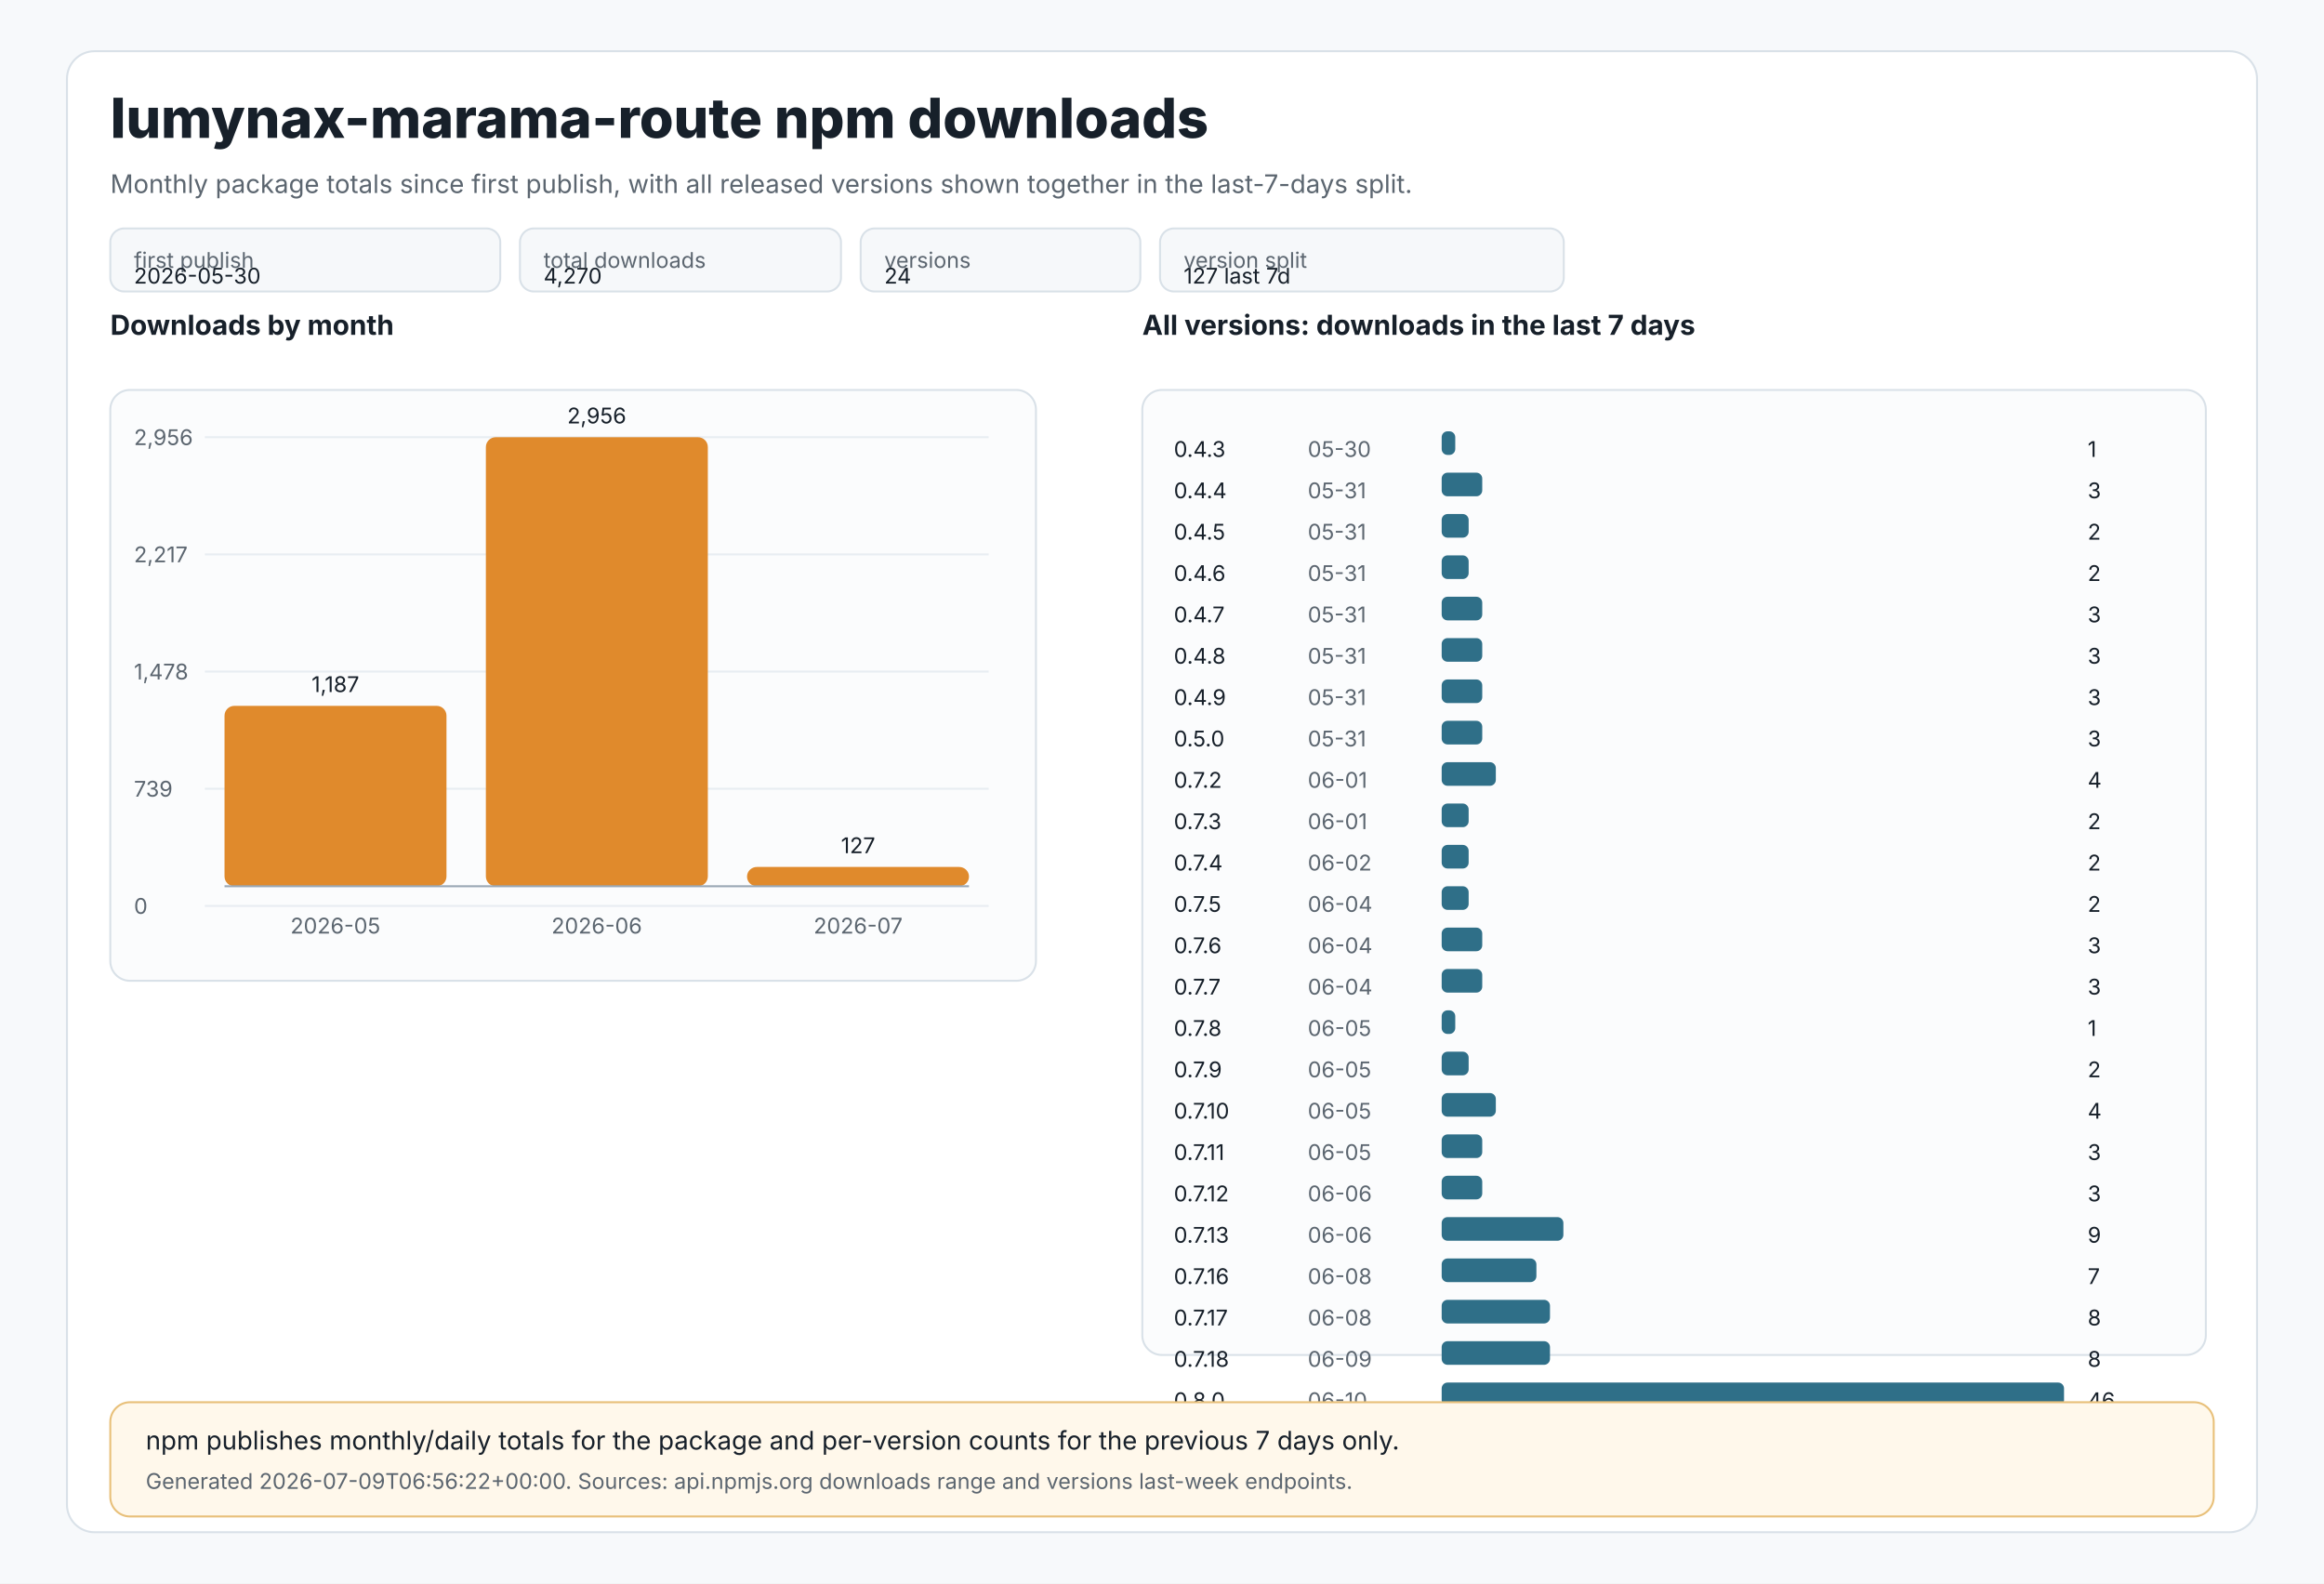
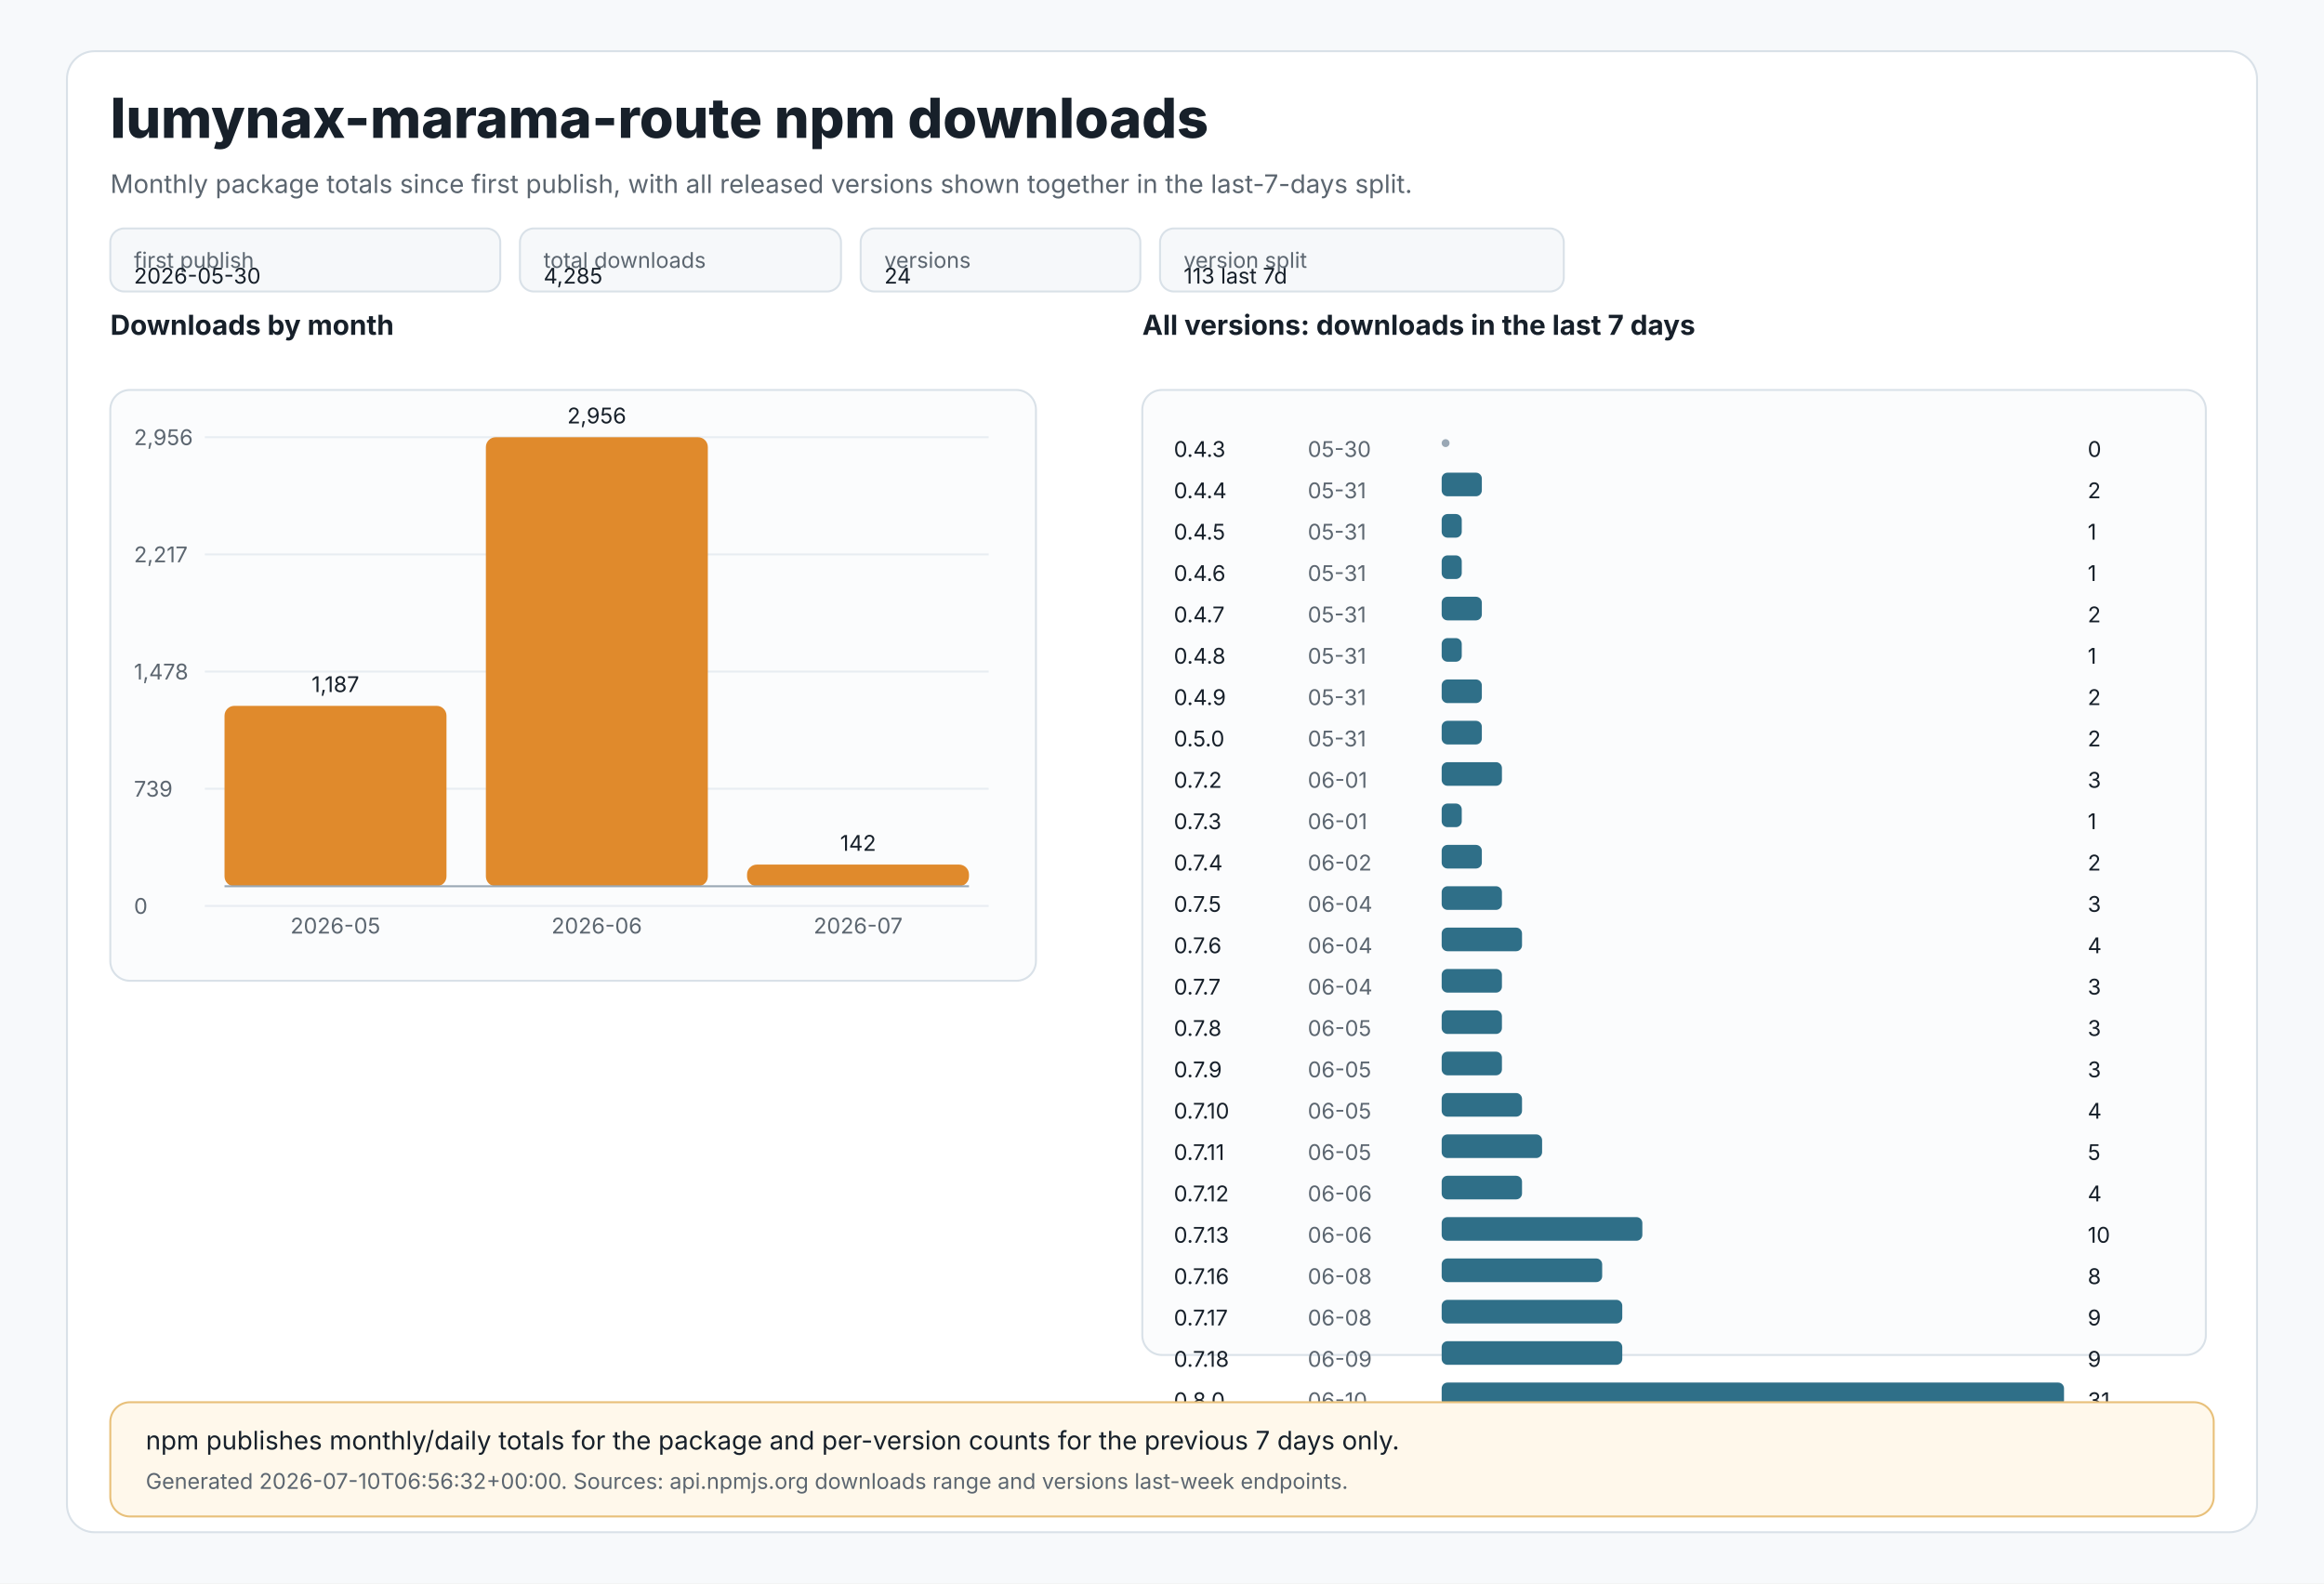
<svg xmlns="http://www.w3.org/2000/svg" width="1180" height="804" viewBox="0 0 1180 804" role="img" aria-labelledby="title desc">
  <style>
text{font-family:Inter,Segoe UI,Arial,sans-serif;fill:#17202a}
.muted{fill:#5c6670}.tiny{font-size:11px}.small{font-size:13px}.label{font-size:14px;font-weight:650}.title{font-size:28px;font-weight:800}
.panel{fill:#ffffff;stroke:#d9e1e8;stroke-width:1}.grid{stroke:#e8edf2;stroke-width:1}.axis{stroke:#9aa8b5;stroke-width:1}
.bar{fill:#e08a2c}.bar2{fill:#2f6f88}.chip{fill:#f6f8fa;stroke:#d9e1e8;stroke-width:1}.note{fill:#fff8eb;stroke:#e8c07a;stroke-width:1}
</style>
  <rect x="0" y="0" width="1180" height="804" fill="#f7f9fb" />
  <rect x="34" y="26" width="1112" height="752" rx="14" class="panel" />
  <text x="56" y="70" class="title">lumynax-marama-route npm downloads</text>
  <text x="56" y="98" class="muted small">Monthly package totals since first publish, with all released versions shown together in the last-7-days split.</text>
  <rect x="56" y="116" width="198" height="32" rx="7" class="chip" />
  <text x="68" y="136" class="tiny muted">first publish</text>
  <text x="68" y="144" class="tiny">2026-05-30</text>
  <rect x="264" y="116" width="163" height="32" rx="7" class="chip" />
  <text x="276" y="136" class="tiny muted">total downloads</text>
-   <text x="276" y="144" class="tiny">4,270</text>
+   <text x="276" y="144" class="tiny">4,285</text>
  <rect x="437" y="116" width="142" height="32" rx="7" class="chip" />
  <text x="449" y="136" class="tiny muted">versions</text>
  <text x="449" y="144" class="tiny">24</text>
  <rect x="589" y="116" width="205" height="32" rx="7" class="chip" />
  <text x="601" y="136" class="tiny muted">version split</text>
-   <text x="601" y="144" class="tiny">127 last 7d</text>
+   <text x="601" y="144" class="tiny">113 last 7d</text>
  <text x="56" y="170" class="label">Downloads by month</text>
  <rect x="56" y="198" width="470" height="300" rx="10" fill="#fbfcfd" stroke="#d9e1e8" />
  <line x1="104" y1="222.0" x2="502" y2="222.0" class="grid" />
  <text x="68" y="226.0" class="tiny muted">2,956</text>
  <line x1="104" y1="281.5" x2="502" y2="281.5" class="grid" />
  <text x="68" y="285.5" class="tiny muted">2,217</text>
  <line x1="104" y1="341.0" x2="502" y2="341.0" class="grid" />
  <text x="68" y="345.0" class="tiny muted">1,478</text>
  <line x1="104" y1="400.5" x2="502" y2="400.5" class="grid" />
  <text x="68" y="404.5" class="tiny muted">739</text>
  <line x1="104" y1="460.0" x2="502" y2="460.0" class="grid" />
  <text x="68" y="464.0" class="tiny muted">0</text>
  <rect x="114.0" y="358.4" width="112.7" height="91.6" rx="5" class="bar" />
  <text x="170.3" y="351.4" text-anchor="middle" class="tiny">1,187</text>
  <text x="170.3" y="474" text-anchor="middle" class="tiny muted">2026-05</text>
  <rect x="246.7" y="222.0" width="112.7" height="228.0" rx="5" class="bar" />
  <text x="303.0" y="215.0" text-anchor="middle" class="tiny">2,956</text>
  <text x="303.0" y="474" text-anchor="middle" class="tiny muted">2026-06</text>
-   <rect x="379.3" y="440.2" width="112.7" height="9.8" rx="5" class="bar" />
-   <text x="435.7" y="433.2" text-anchor="middle" class="tiny">127</text>
+   <rect x="379.3" y="439.0" width="112.7" height="11.0" rx="5" class="bar" />
+   <text x="435.7" y="432.0" text-anchor="middle" class="tiny">142</text>
  <text x="435.7" y="474" text-anchor="middle" class="tiny muted">2026-07</text>
  <line x1="114" y1="450" x2="492" y2="450" class="axis" />
  <text x="580" y="170" class="label">All versions: downloads in the last 7 days</text>
  <rect x="580" y="198" width="540" height="490" rx="10" fill="#fbfcfd" stroke="#d9e1e8" />
  <text x="596" y="232" class="tiny">0.4.3</text>
  <text x="664" y="232" class="tiny muted">05-30</text>
-   <rect x="732" y="219" width="6.9" height="12" rx="3" class="bar2" />
-   <text x="1060" y="232" class="tiny">1</text>
+   <circle cx="734" cy="225" r="2" fill="#9aa8b5" />
+   <text x="1060" y="232" class="tiny">0</text>
  <text x="596" y="253" class="tiny">0.4.4</text>
  <text x="664" y="253" class="tiny muted">05-31</text>
-   <rect x="732" y="240" width="20.6" height="12" rx="3" class="bar2" />
-   <text x="1060" y="253" class="tiny">3</text>
+   <rect x="732" y="240" width="20.4" height="12" rx="3" class="bar2" />
+   <text x="1060" y="253" class="tiny">2</text>
  <text x="596" y="274" class="tiny">0.4.5</text>
  <text x="664" y="274" class="tiny muted">05-31</text>
-   <rect x="732" y="261" width="13.7" height="12" rx="3" class="bar2" />
-   <text x="1060" y="274" class="tiny">2</text>
+   <rect x="732" y="261" width="10.2" height="12" rx="3" class="bar2" />
+   <text x="1060" y="274" class="tiny">1</text>
  <text x="596" y="295" class="tiny">0.4.6</text>
  <text x="664" y="295" class="tiny muted">05-31</text>
-   <rect x="732" y="282" width="13.7" height="12" rx="3" class="bar2" />
-   <text x="1060" y="295" class="tiny">2</text>
+   <rect x="732" y="282" width="10.2" height="12" rx="3" class="bar2" />
+   <text x="1060" y="295" class="tiny">1</text>
  <text x="596" y="316" class="tiny">0.4.7</text>
  <text x="664" y="316" class="tiny muted">05-31</text>
-   <rect x="732" y="303" width="20.6" height="12" rx="3" class="bar2" />
-   <text x="1060" y="316" class="tiny">3</text>
+   <rect x="732" y="303" width="20.4" height="12" rx="3" class="bar2" />
+   <text x="1060" y="316" class="tiny">2</text>
  <text x="596" y="337" class="tiny">0.4.8</text>
  <text x="664" y="337" class="tiny muted">05-31</text>
-   <rect x="732" y="324" width="20.6" height="12" rx="3" class="bar2" />
-   <text x="1060" y="337" class="tiny">3</text>
+   <rect x="732" y="324" width="10.2" height="12" rx="3" class="bar2" />
+   <text x="1060" y="337" class="tiny">1</text>
  <text x="596" y="358" class="tiny">0.4.9</text>
  <text x="664" y="358" class="tiny muted">05-31</text>
-   <rect x="732" y="345" width="20.6" height="12" rx="3" class="bar2" />
-   <text x="1060" y="358" class="tiny">3</text>
+   <rect x="732" y="345" width="20.4" height="12" rx="3" class="bar2" />
+   <text x="1060" y="358" class="tiny">2</text>
  <text x="596" y="379" class="tiny">0.5.0</text>
  <text x="664" y="379" class="tiny muted">05-31</text>
-   <rect x="732" y="366" width="20.6" height="12" rx="3" class="bar2" />
-   <text x="1060" y="379" class="tiny">3</text>
+   <rect x="732" y="366" width="20.4" height="12" rx="3" class="bar2" />
+   <text x="1060" y="379" class="tiny">2</text>
  <text x="596" y="400" class="tiny">0.7.2</text>
  <text x="664" y="400" class="tiny muted">06-01</text>
-   <rect x="732" y="387" width="27.5" height="12" rx="3" class="bar2" />
-   <text x="1060" y="400" class="tiny">4</text>
+   <rect x="732" y="387" width="30.6" height="12" rx="3" class="bar2" />
+   <text x="1060" y="400" class="tiny">3</text>
  <text x="596" y="421" class="tiny">0.7.3</text>
  <text x="664" y="421" class="tiny muted">06-01</text>
-   <rect x="732" y="408" width="13.7" height="12" rx="3" class="bar2" />
-   <text x="1060" y="421" class="tiny">2</text>
+   <rect x="732" y="408" width="10.2" height="12" rx="3" class="bar2" />
+   <text x="1060" y="421" class="tiny">1</text>
  <text x="596" y="442" class="tiny">0.7.4</text>
  <text x="664" y="442" class="tiny muted">06-02</text>
-   <rect x="732" y="429" width="13.7" height="12" rx="3" class="bar2" />
+   <rect x="732" y="429" width="20.4" height="12" rx="3" class="bar2" />
  <text x="1060" y="442" class="tiny">2</text>
  <text x="596" y="463" class="tiny">0.7.5</text>
  <text x="664" y="463" class="tiny muted">06-04</text>
-   <rect x="732" y="450" width="13.7" height="12" rx="3" class="bar2" />
-   <text x="1060" y="463" class="tiny">2</text>
+   <rect x="732" y="450" width="30.6" height="12" rx="3" class="bar2" />
+   <text x="1060" y="463" class="tiny">3</text>
  <text x="596" y="484" class="tiny">0.7.6</text>
  <text x="664" y="484" class="tiny muted">06-04</text>
-   <rect x="732" y="471" width="20.6" height="12" rx="3" class="bar2" />
-   <text x="1060" y="484" class="tiny">3</text>
+   <rect x="732" y="471" width="40.8" height="12" rx="3" class="bar2" />
+   <text x="1060" y="484" class="tiny">4</text>
  <text x="596" y="505" class="tiny">0.7.7</text>
  <text x="664" y="505" class="tiny muted">06-04</text>
-   <rect x="732" y="492" width="20.6" height="12" rx="3" class="bar2" />
+   <rect x="732" y="492" width="30.6" height="12" rx="3" class="bar2" />
  <text x="1060" y="505" class="tiny">3</text>
  <text x="596" y="526" class="tiny">0.7.8</text>
  <text x="664" y="526" class="tiny muted">06-05</text>
-   <rect x="732" y="513" width="6.9" height="12" rx="3" class="bar2" />
-   <text x="1060" y="526" class="tiny">1</text>
+   <rect x="732" y="513" width="30.6" height="12" rx="3" class="bar2" />
+   <text x="1060" y="526" class="tiny">3</text>
  <text x="596" y="547" class="tiny">0.7.9</text>
  <text x="664" y="547" class="tiny muted">06-05</text>
-   <rect x="732" y="534" width="13.7" height="12" rx="3" class="bar2" />
-   <text x="1060" y="547" class="tiny">2</text>
+   <rect x="732" y="534" width="30.6" height="12" rx="3" class="bar2" />
+   <text x="1060" y="547" class="tiny">3</text>
  <text x="596" y="568" class="tiny">0.7.10</text>
  <text x="664" y="568" class="tiny muted">06-05</text>
-   <rect x="732" y="555" width="27.5" height="12" rx="3" class="bar2" />
+   <rect x="732" y="555" width="40.8" height="12" rx="3" class="bar2" />
  <text x="1060" y="568" class="tiny">4</text>
  <text x="596" y="589" class="tiny">0.7.11</text>
  <text x="664" y="589" class="tiny muted">06-05</text>
-   <rect x="732" y="576" width="20.6" height="12" rx="3" class="bar2" />
-   <text x="1060" y="589" class="tiny">3</text>
+   <rect x="732" y="576" width="51.0" height="12" rx="3" class="bar2" />
+   <text x="1060" y="589" class="tiny">5</text>
  <text x="596" y="610" class="tiny">0.7.12</text>
  <text x="664" y="610" class="tiny muted">06-06</text>
-   <rect x="732" y="597" width="20.6" height="12" rx="3" class="bar2" />
-   <text x="1060" y="610" class="tiny">3</text>
+   <rect x="732" y="597" width="40.8" height="12" rx="3" class="bar2" />
+   <text x="1060" y="610" class="tiny">4</text>
  <text x="596" y="631" class="tiny">0.7.13</text>
  <text x="664" y="631" class="tiny muted">06-06</text>
-   <rect x="732" y="618" width="61.8" height="12" rx="3" class="bar2" />
-   <text x="1060" y="631" class="tiny">9</text>
+   <rect x="732" y="618" width="101.9" height="12" rx="3" class="bar2" />
+   <text x="1060" y="631" class="tiny">10</text>
  <text x="596" y="652" class="tiny">0.7.16</text>
  <text x="664" y="652" class="tiny muted">06-08</text>
-   <rect x="732" y="639" width="48.1" height="12" rx="3" class="bar2" />
-   <text x="1060" y="652" class="tiny">7</text>
+   <rect x="732" y="639" width="81.5" height="12" rx="3" class="bar2" />
+   <text x="1060" y="652" class="tiny">8</text>
  <text x="596" y="673" class="tiny">0.7.17</text>
  <text x="664" y="673" class="tiny muted">06-08</text>
-   <rect x="732" y="660" width="55.0" height="12" rx="3" class="bar2" />
-   <text x="1060" y="673" class="tiny">8</text>
+   <rect x="732" y="660" width="91.7" height="12" rx="3" class="bar2" />
+   <text x="1060" y="673" class="tiny">9</text>
  <text x="596" y="694" class="tiny">0.7.18</text>
  <text x="664" y="694" class="tiny muted">06-09</text>
-   <rect x="732" y="681" width="55.0" height="12" rx="3" class="bar2" />
-   <text x="1060" y="694" class="tiny">8</text>
+   <rect x="732" y="681" width="91.7" height="12" rx="3" class="bar2" />
+   <text x="1060" y="694" class="tiny">9</text>
  <text x="596" y="715" class="tiny">0.8.0</text>
  <text x="664" y="715" class="tiny muted">06-10</text>
  <rect x="732" y="702" width="316.0" height="12" rx="3" class="bar2" />
-   <text x="1060" y="715" class="tiny">46</text>
+   <text x="1060" y="715" class="tiny">31</text>
  <rect x="56" y="712" width="1068" height="58" rx="10" class="note" />
  <text x="74" y="736" class="small">npm publishes monthly/daily totals for the package and per-version counts for the previous 7 days only.</text>
-   <text x="74" y="756" class="tiny muted">Generated 2026-07-09T06:56:22+00:00. Sources: api.npmjs.org downloads range and versions last-week endpoints.</text>
+   <text x="74" y="756" class="tiny muted">Generated 2026-07-10T06:56:32+00:00. Sources: api.npmjs.org downloads range and versions last-week endpoints.</text>
</svg>
